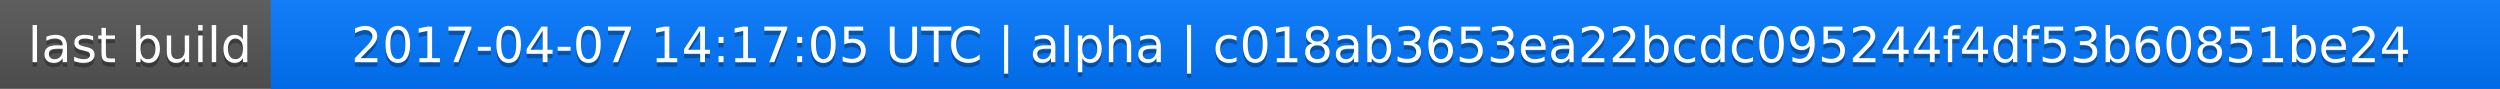
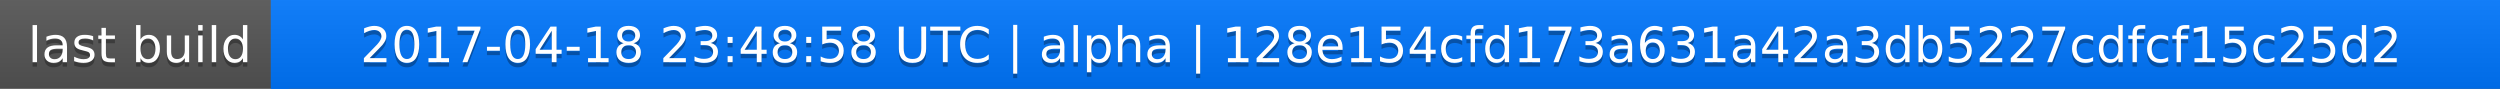
<svg xmlns="http://www.w3.org/2000/svg" width="563" height="20">
  <linearGradient id="a" x2="0" y2="100%">
    <stop offset="0" stop-color="#bbb" stop-opacity=".1" />
    <stop offset="1" stop-opacity=".1" />
  </linearGradient>
  <rect rx="0" width="563" height="20" fill="#555" />
  <rect rx="0" x="61" width="502" height="20" fill="#07f" />
  <path fill="#07f" d="M61 0h4v20h-4z" />
  <rect rx="0" width="563" height="20" fill="url(#a)" />
  <g fill="#fff" text-anchor="middle" font-family="DejaVu Sans,Verdana,Geneva,sans-serif" font-size="11">
    <text x="31.5" y="15" fill="#010101" fill-opacity=".3">last build</text>
    <text x="31.5" y="14">last build</text>
-     <text x="311" y="15" fill="#010101" fill-opacity=".3">2017-04-07 14:17:05 UTC | alpha | c018ab3653ea22bcdc095244f4df53b60851be24</text>
-     <text x="311" y="14">2017-04-07 14:17:05 UTC | alpha | c018ab3653ea22bcdc095244f4df53b60851be24</text>
+     <text x="311" y="15" fill="#010101" fill-opacity=".3">2017-04-18 23:48:58 UTC | alpha | 128e154cfd173a631a42a3db5227cdfcf15c25d2</text>
+     <text x="311" y="14">2017-04-18 23:48:58 UTC | alpha | 128e154cfd173a631a42a3db5227cdfcf15c25d2</text>
  </g>
</svg>
